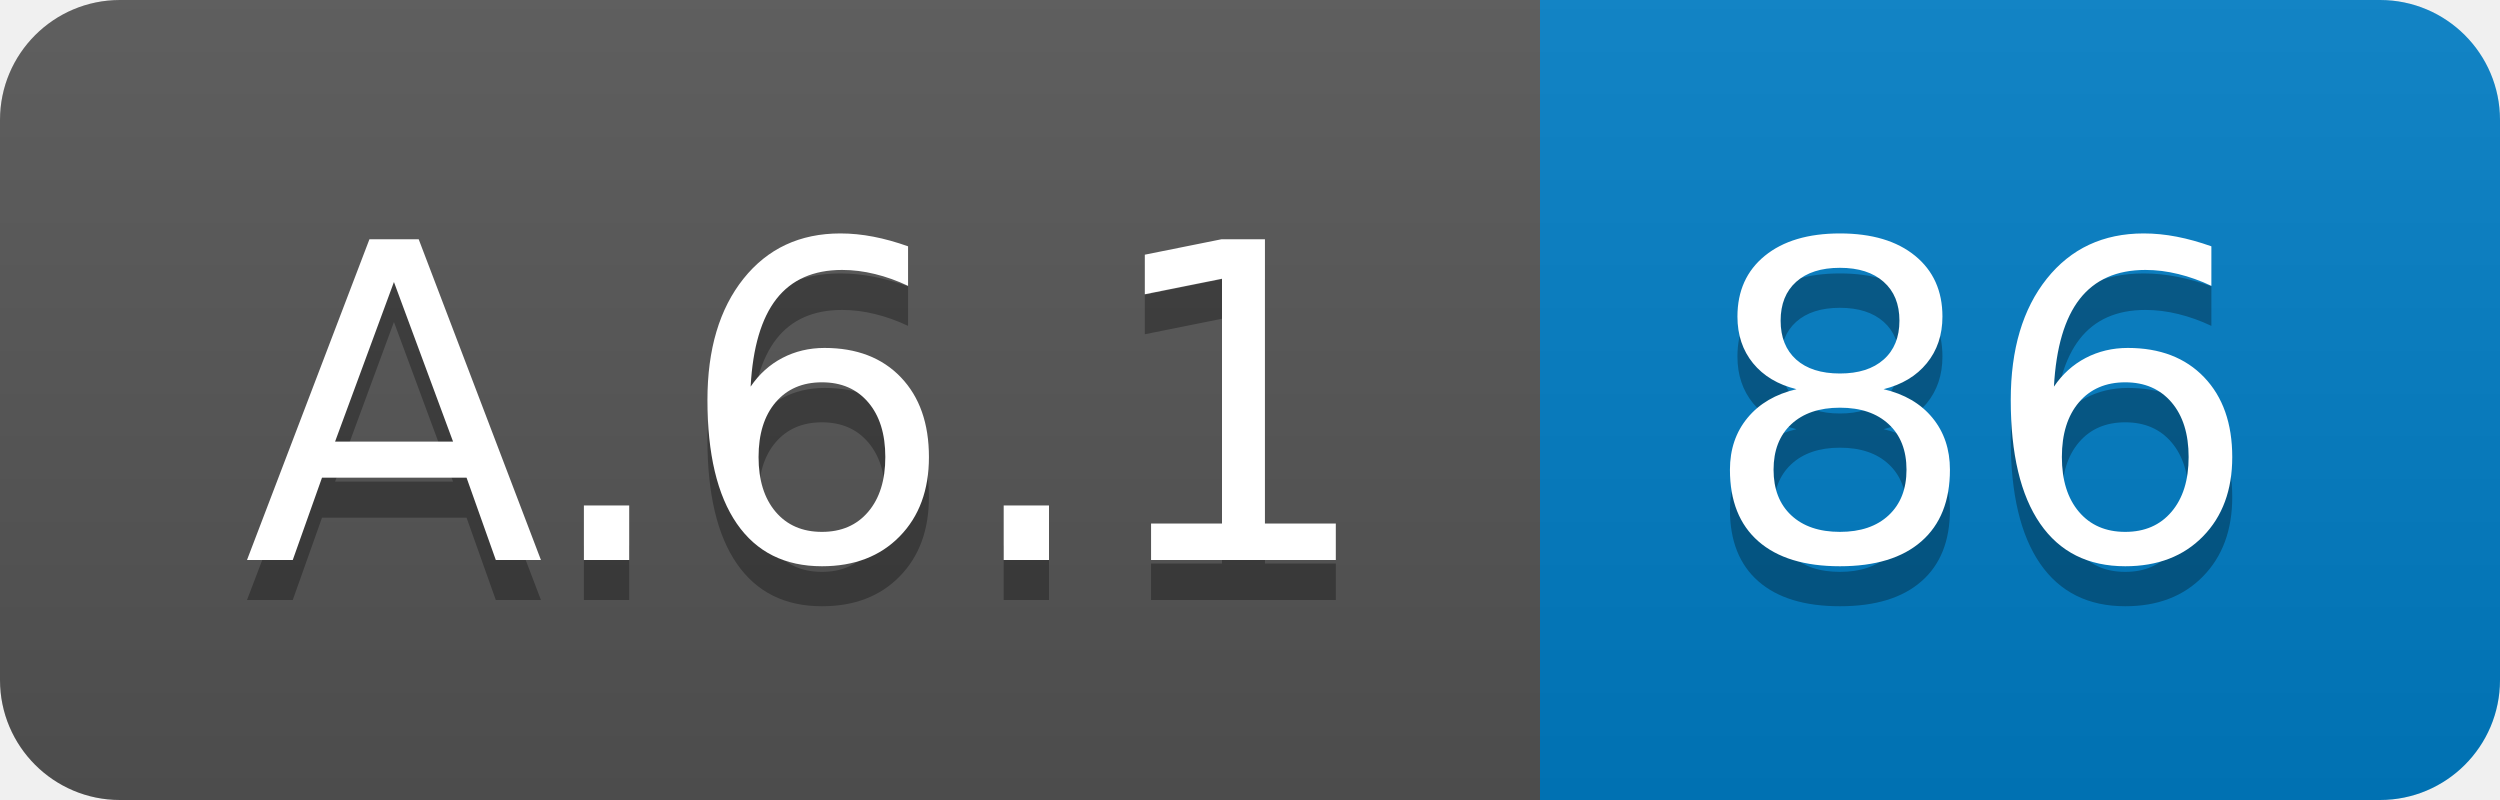
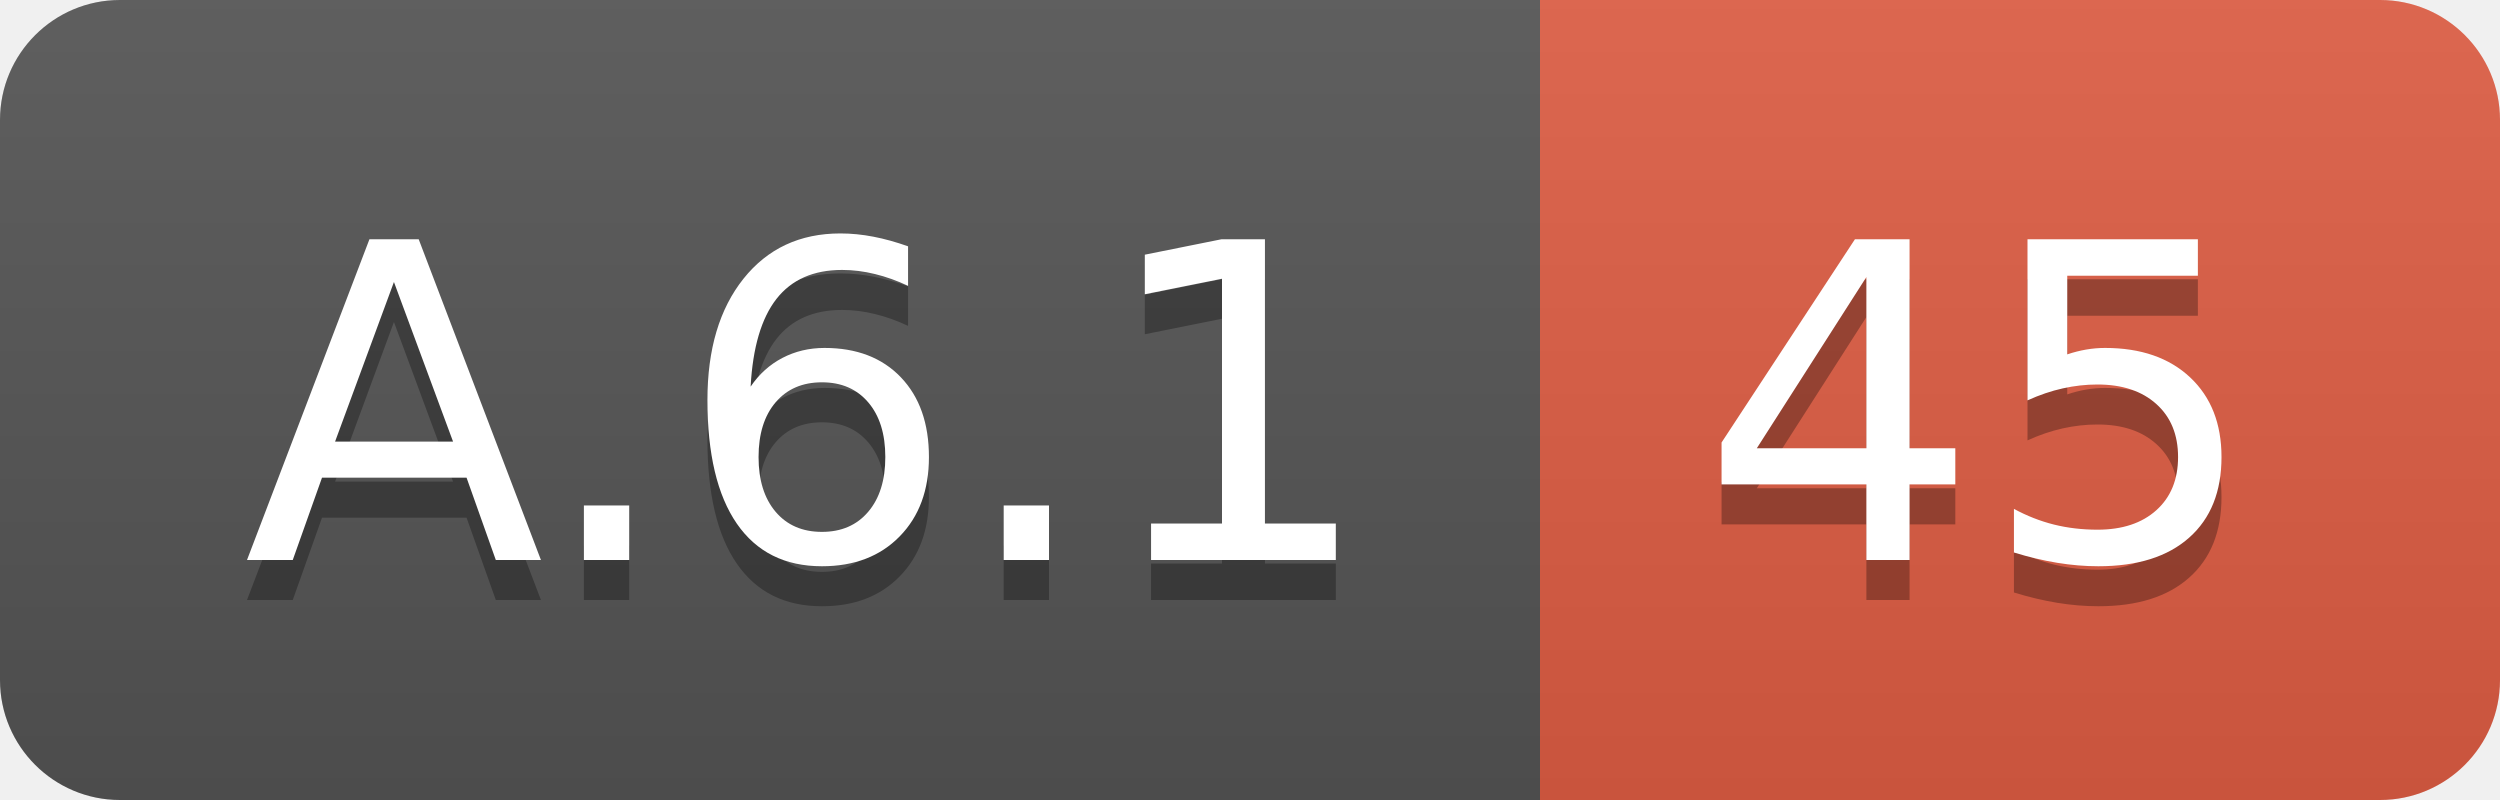
<svg xmlns="http://www.w3.org/2000/svg" width="62.5" height="20">
  <linearGradient id="smooth" x2="0" y2="100%">
    <stop offset="0" stop-color="#bbb" stop-opacity=".1" />
    <stop offset="1" stop-opacity=".1" />
  </linearGradient>
  <clipPath id="round">
    <rect width="62.5" height="20" rx="3" fill="#fff" />
  </clipPath>
  <g clip-path="url(#round)">
    <rect width="38.5" height="20" fill="#555" />
-     <rect x="38.5" width="24.0" height="20" fill="#007ec6" />
+     <rect x="38.5" width="24.0" height="20" fill="#e05d44" />
    <rect width="62.5" height="20" fill="url(#smooth)" />
  </g>
  <g fill="#fff" text-anchor="middle" font-family="DejaVu Sans,Verdana,Geneva,sans-serif" font-size="110">
    <text x="202.5" y="150" fill="#010101" fill-opacity=".3" transform="scale(0.1)" textLength="285.0" lengthAdjust="spacing">A.6.1</text>
    <text x="202.5" y="140" transform="scale(0.1)" textLength="285.0" lengthAdjust="spacing">A.6.1</text>
-     <text x="495.0" y="150" fill="#010101" fill-opacity=".3" transform="scale(0.1)" textLength="140.0" lengthAdjust="spacing">86</text>
-     <text x="495.0" y="140" transform="scale(0.1)" textLength="140.0" lengthAdjust="spacing">86</text>
+     <text x="495.0" y="150" fill="#010101" fill-opacity=".3" transform="scale(0.1)" textLength="140.0" lengthAdjust="spacing">45</text>
+     <text x="495.0" y="140" transform="scale(0.1)" textLength="140.0" lengthAdjust="spacing">45</text>
  </g>
</svg>
